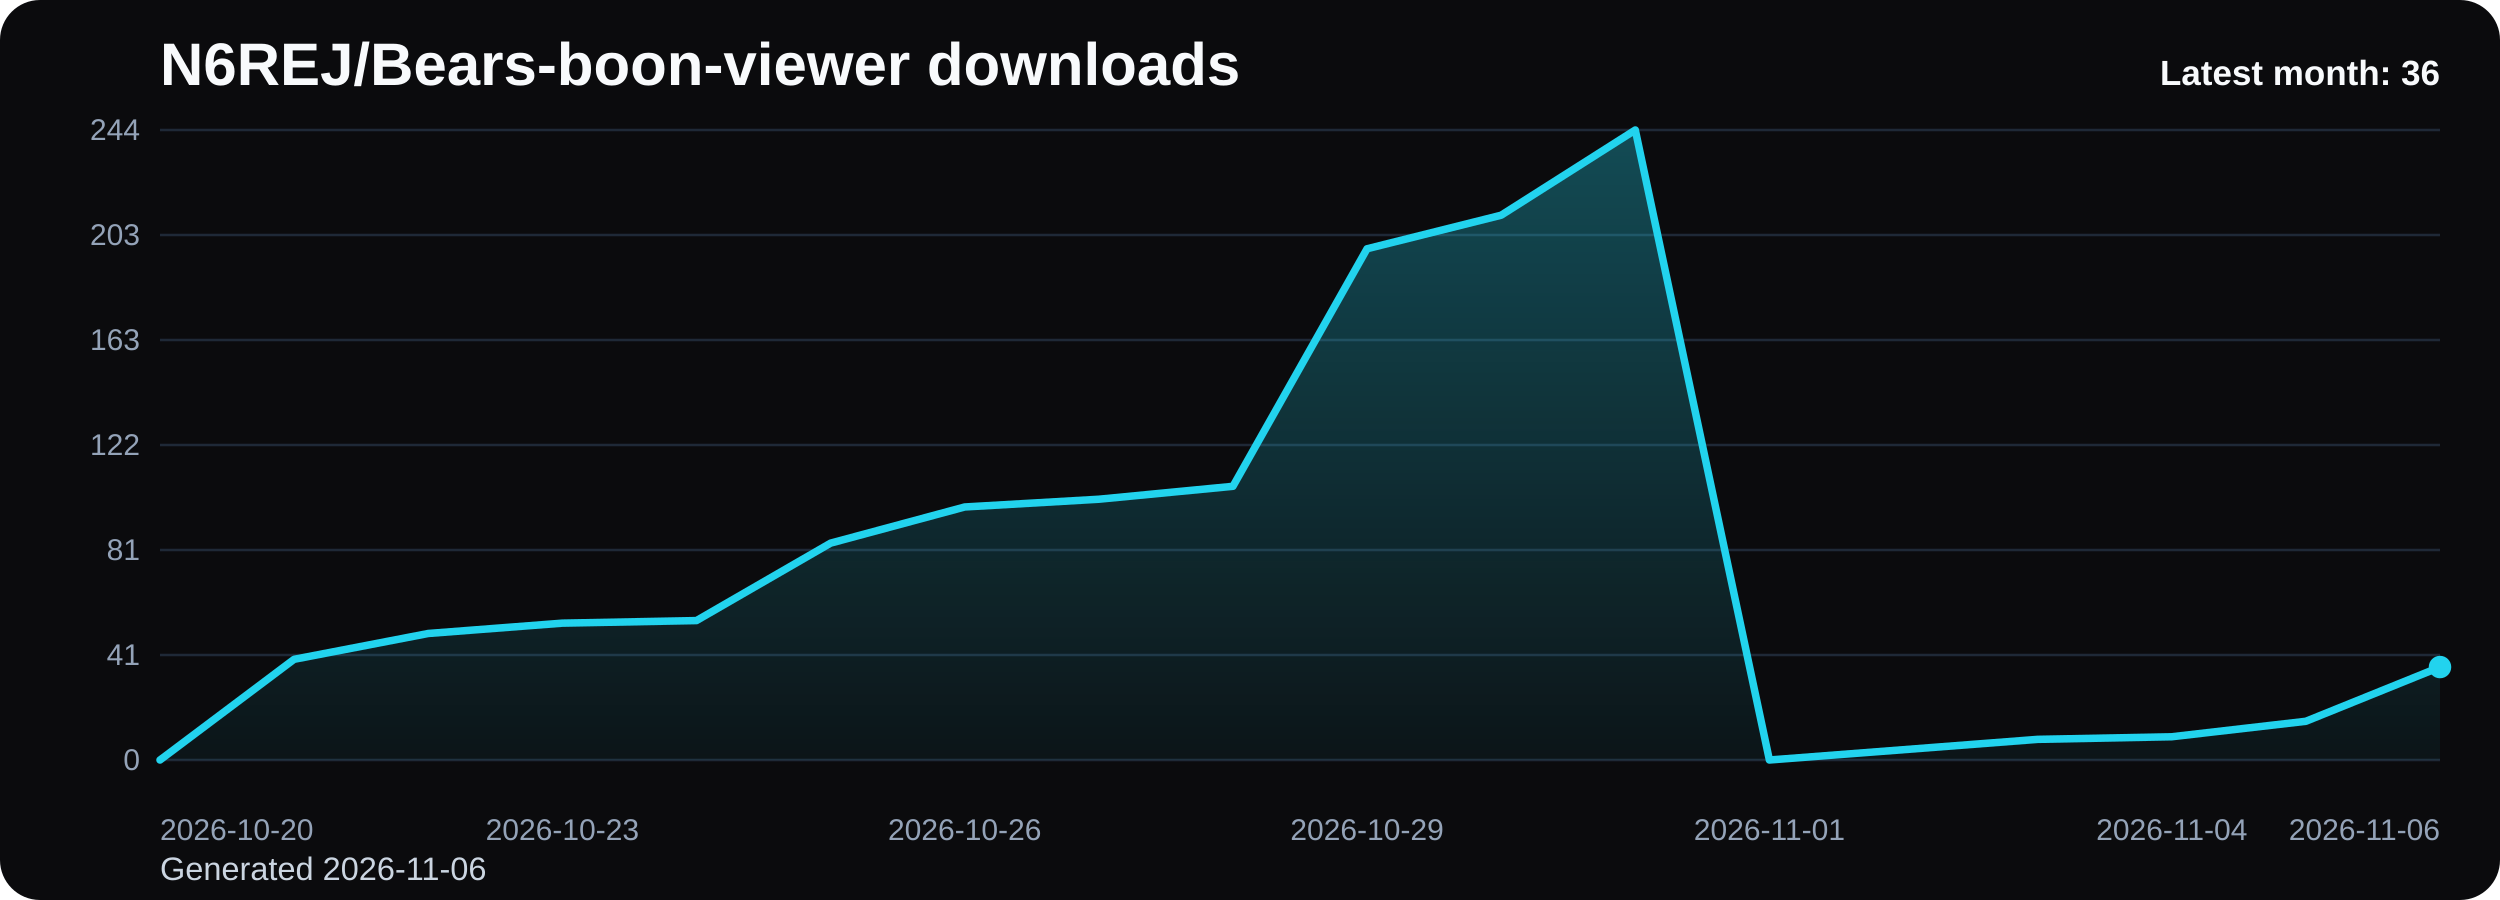
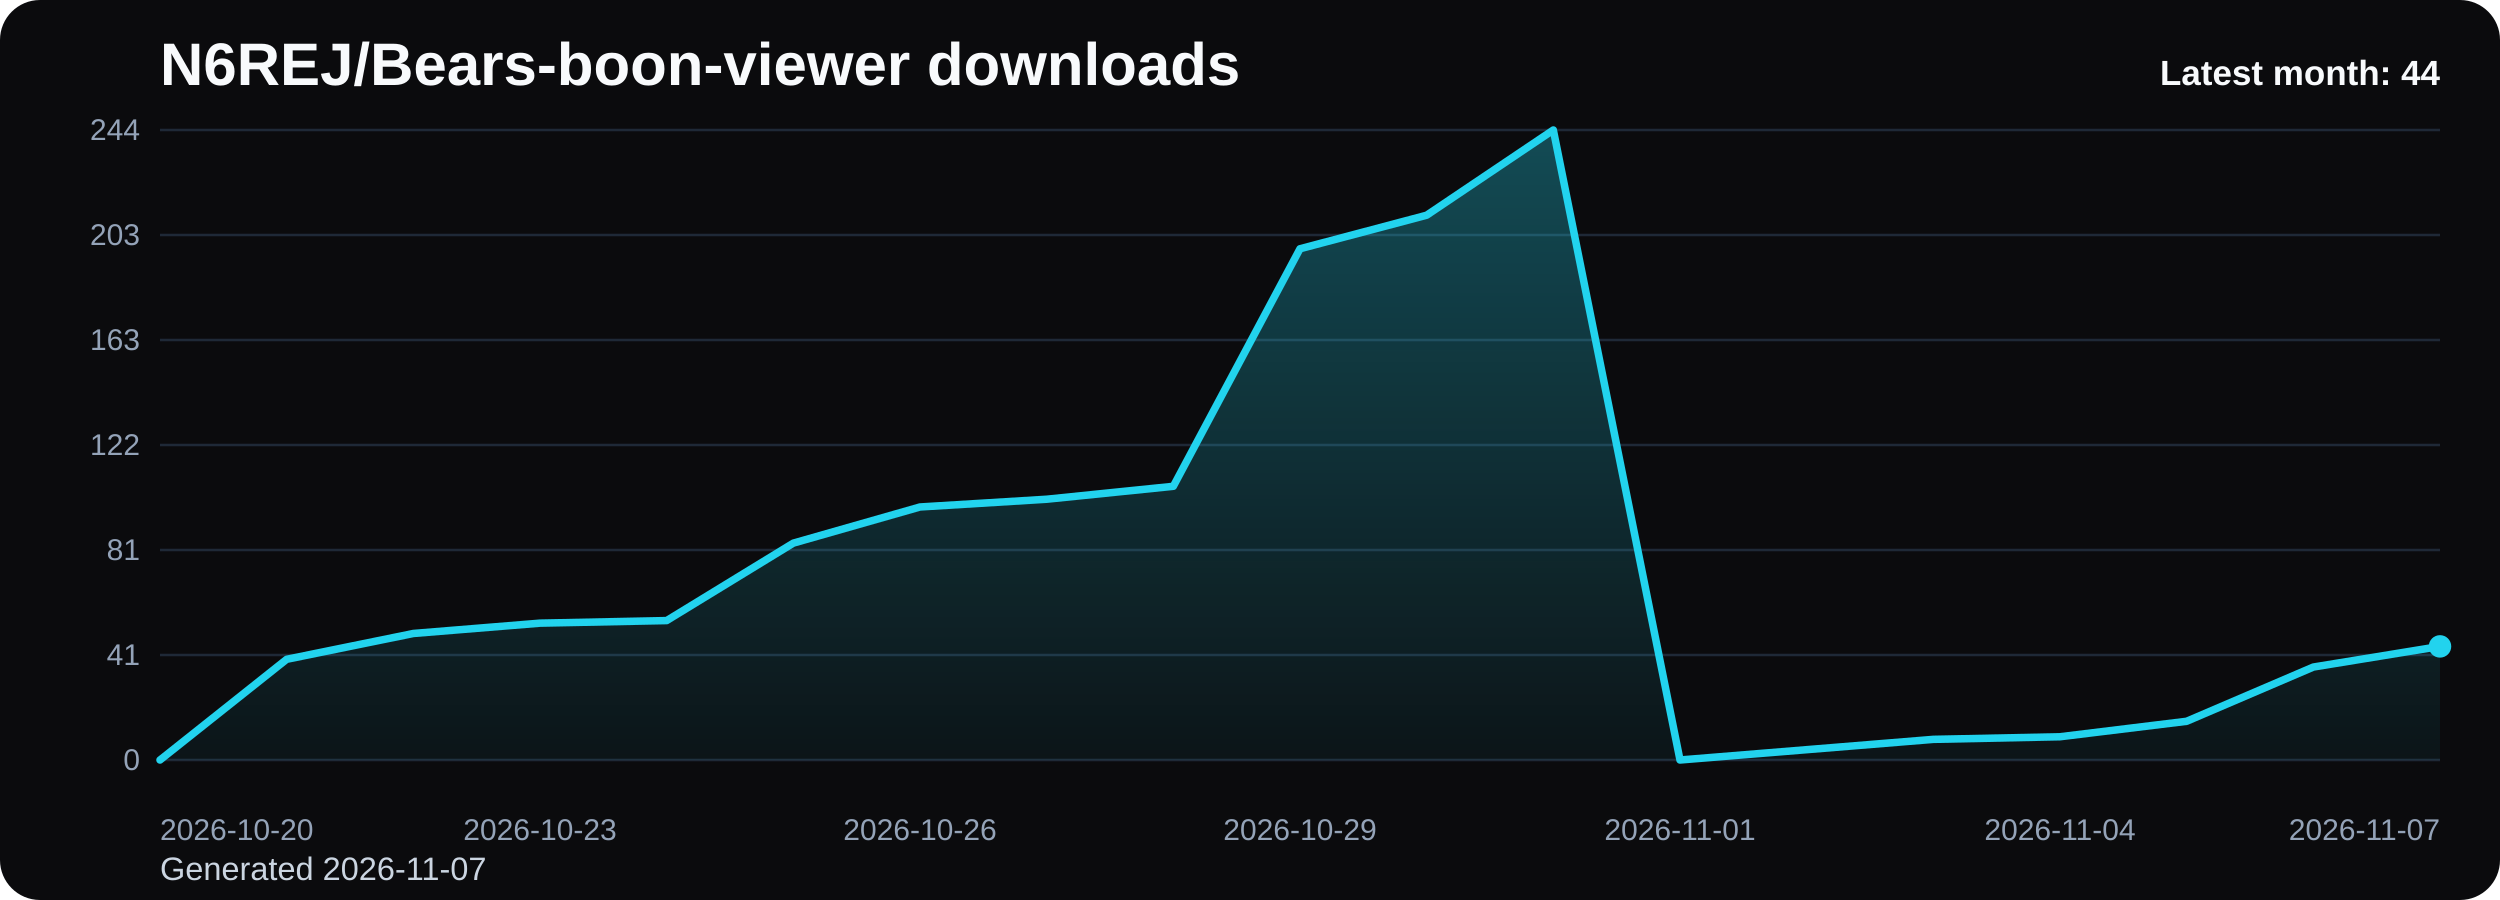
<svg xmlns="http://www.w3.org/2000/svg" viewBox="0 0 1000 360" role="img" aria-label="N6REJ/Bears-boon-viewer downloads chart">
  <defs>
    <linearGradient id="fill-monthly-black" x1="0" y1="0" x2="0" y2="1">
      <stop offset="0%" stop-color="#22d3ee" stop-opacity="0.32" />
      <stop offset="100%" stop-color="#22d3ee" stop-opacity="0.05" />
    </linearGradient>
    <style>
      .bg { fill: #0b0b0d; }
      .title { font: 700 24px Arial, sans-serif; fill: #f8fafc; }
      .sub { font: 400 13px Arial, sans-serif; fill: #cbd5e1; }
      .grid { stroke: #1f2937; stroke-width: 1; }
      .axis { font: 400 12px Arial, sans-serif; fill: #94a3b8; }
      .line { fill: none; stroke: #22d3ee; stroke-width: 3; stroke-linecap: round; stroke-linejoin: round; }
      .dot { fill: #22d3ee; }
      .value { font: 600 11px Arial, sans-serif; fill: #cbd5e1; }
      .latest { font: 700 14px Arial, sans-serif; fill: #f8fafc; }
    </style>
  </defs>
  <rect class="bg" x="0" y="0" width="1000" height="360" rx="16" />
  <text class="title" x="64" y="34">N6REJ/Bears-boon-viewer downloads</text>
-   <text class="sub" x="64" y="352">Generated 2026-11-06</text>
+   <text class="sub" x="64" y="352">Generated 2026-11-07</text>
  <line x1="64" y1="52.00" x2="976" y2="52.00" class="grid" />
  <text x="56" y="56.00" text-anchor="end" class="axis">244</text>
  <line x1="64" y1="94.00" x2="976" y2="94.00" class="grid" />
  <text x="56" y="98.00" text-anchor="end" class="axis">203</text>
  <line x1="64" y1="136.00" x2="976" y2="136.00" class="grid" />
  <text x="56" y="140.00" text-anchor="end" class="axis">163</text>
  <line x1="64" y1="178.00" x2="976" y2="178.00" class="grid" />
  <text x="56" y="182.00" text-anchor="end" class="axis">122</text>
  <line x1="64" y1="220.00" x2="976" y2="220.00" class="grid" />
  <text x="56" y="224.00" text-anchor="end" class="axis">81</text>
  <line x1="64" y1="262.00" x2="976" y2="262.00" class="grid" />
  <text x="56" y="266.00" text-anchor="end" class="axis">41</text>
  <line x1="64" y1="304.00" x2="976" y2="304.00" class="grid" />
  <text x="56" y="308.00" text-anchor="end" class="axis">0</text>
-   <path d="M 64.00 304 L 64.00 304.00 L 117.65 263.72 L 171.29 253.39 L 224.94 249.26 L 278.59 248.23 L 332.24 217.25 L 385.88 202.79 L 439.53 199.69 L 493.18 194.52 L 546.82 99.51 L 600.47 86.08 L 654.12 52.00 L 707.76 304.00 L 761.41 299.87 L 815.06 295.74 L 868.71 294.70 L 922.35 288.51 L 976.00 266.82 L 976.00 304 Z" fill="url(#fill-monthly-black)" />
-   <polyline class="line" points="64.00,304.00 117.65,263.72 171.29,253.39 224.94,249.26 278.59,248.23 332.24,217.25 385.88,202.79 439.53,199.69 493.18,194.52 546.82,99.51 600.47,86.08 654.12,52.00 707.76,304.00 761.41,299.87 815.06,295.74 868.71,294.70 922.35,288.51 976.00,266.82" />
-   <circle class="dot" cx="976.00" cy="266.82" r="4.5" />
+   <path d="M 64.00 304 L 64.00 304.00 L 114.67 263.72 L 165.33 253.39 L 216.00 249.26 L 266.67 248.23 L 317.33 217.25 L 368.00 202.79 L 418.67 199.69 L 469.33 194.52 L 520.00 99.51 L 570.67 86.08 L 621.33 52.00 L 672.00 304.00 L 722.67 299.87 L 773.33 295.74 L 824.00 294.70 L 874.67 288.51 L 925.33 266.82 L 976.00 258.56 L 976.00 304 Z" fill="url(#fill-monthly-black)" />
+   <polyline class="line" points="64.00,304.00 114.67,263.72 165.33,253.39 216.00,249.26 266.67,248.23 317.33,217.25 368.00,202.79 418.67,199.69 469.33,194.52 520.00,99.51 570.67,86.08 621.33,52.00 672.00,304.00 722.67,299.87 773.33,295.74 824.00,294.70 874.67,288.51 925.33,266.82 976.00,258.56" />
+   <circle class="dot" cx="976.00" cy="258.56" r="4.5" />
  <text class="axis" x="64.00" y="336" text-anchor="start">2026-10-20</text>
-   <text class="axis" x="224.94" y="336" text-anchor="middle">2026-10-23</text>
-   <text class="axis" x="385.88" y="336" text-anchor="middle">2026-10-26</text>
-   <text class="axis" x="546.82" y="336" text-anchor="middle">2026-10-29</text>
-   <text class="axis" x="707.76" y="336" text-anchor="middle">2026-11-01</text>
-   <text class="axis" x="868.71" y="336" text-anchor="middle">2026-11-04</text>
-   <text class="axis" x="976.00" y="336" text-anchor="end">2026-11-06</text>
-   <text class="latest" x="976" y="34" text-anchor="end">Latest month: 36</text>
+   <text class="axis" x="216.00" y="336" text-anchor="middle">2026-10-23</text>
+   <text class="axis" x="368.00" y="336" text-anchor="middle">2026-10-26</text>
+   <text class="axis" x="520.00" y="336" text-anchor="middle">2026-10-29</text>
+   <text class="axis" x="672.00" y="336" text-anchor="middle">2026-11-01</text>
+   <text class="axis" x="824.00" y="336" text-anchor="middle">2026-11-04</text>
+   <text class="axis" x="976.00" y="336" text-anchor="end">2026-11-07</text>
+   <text class="latest" x="976" y="34" text-anchor="end">Latest month: 44</text>
</svg>
